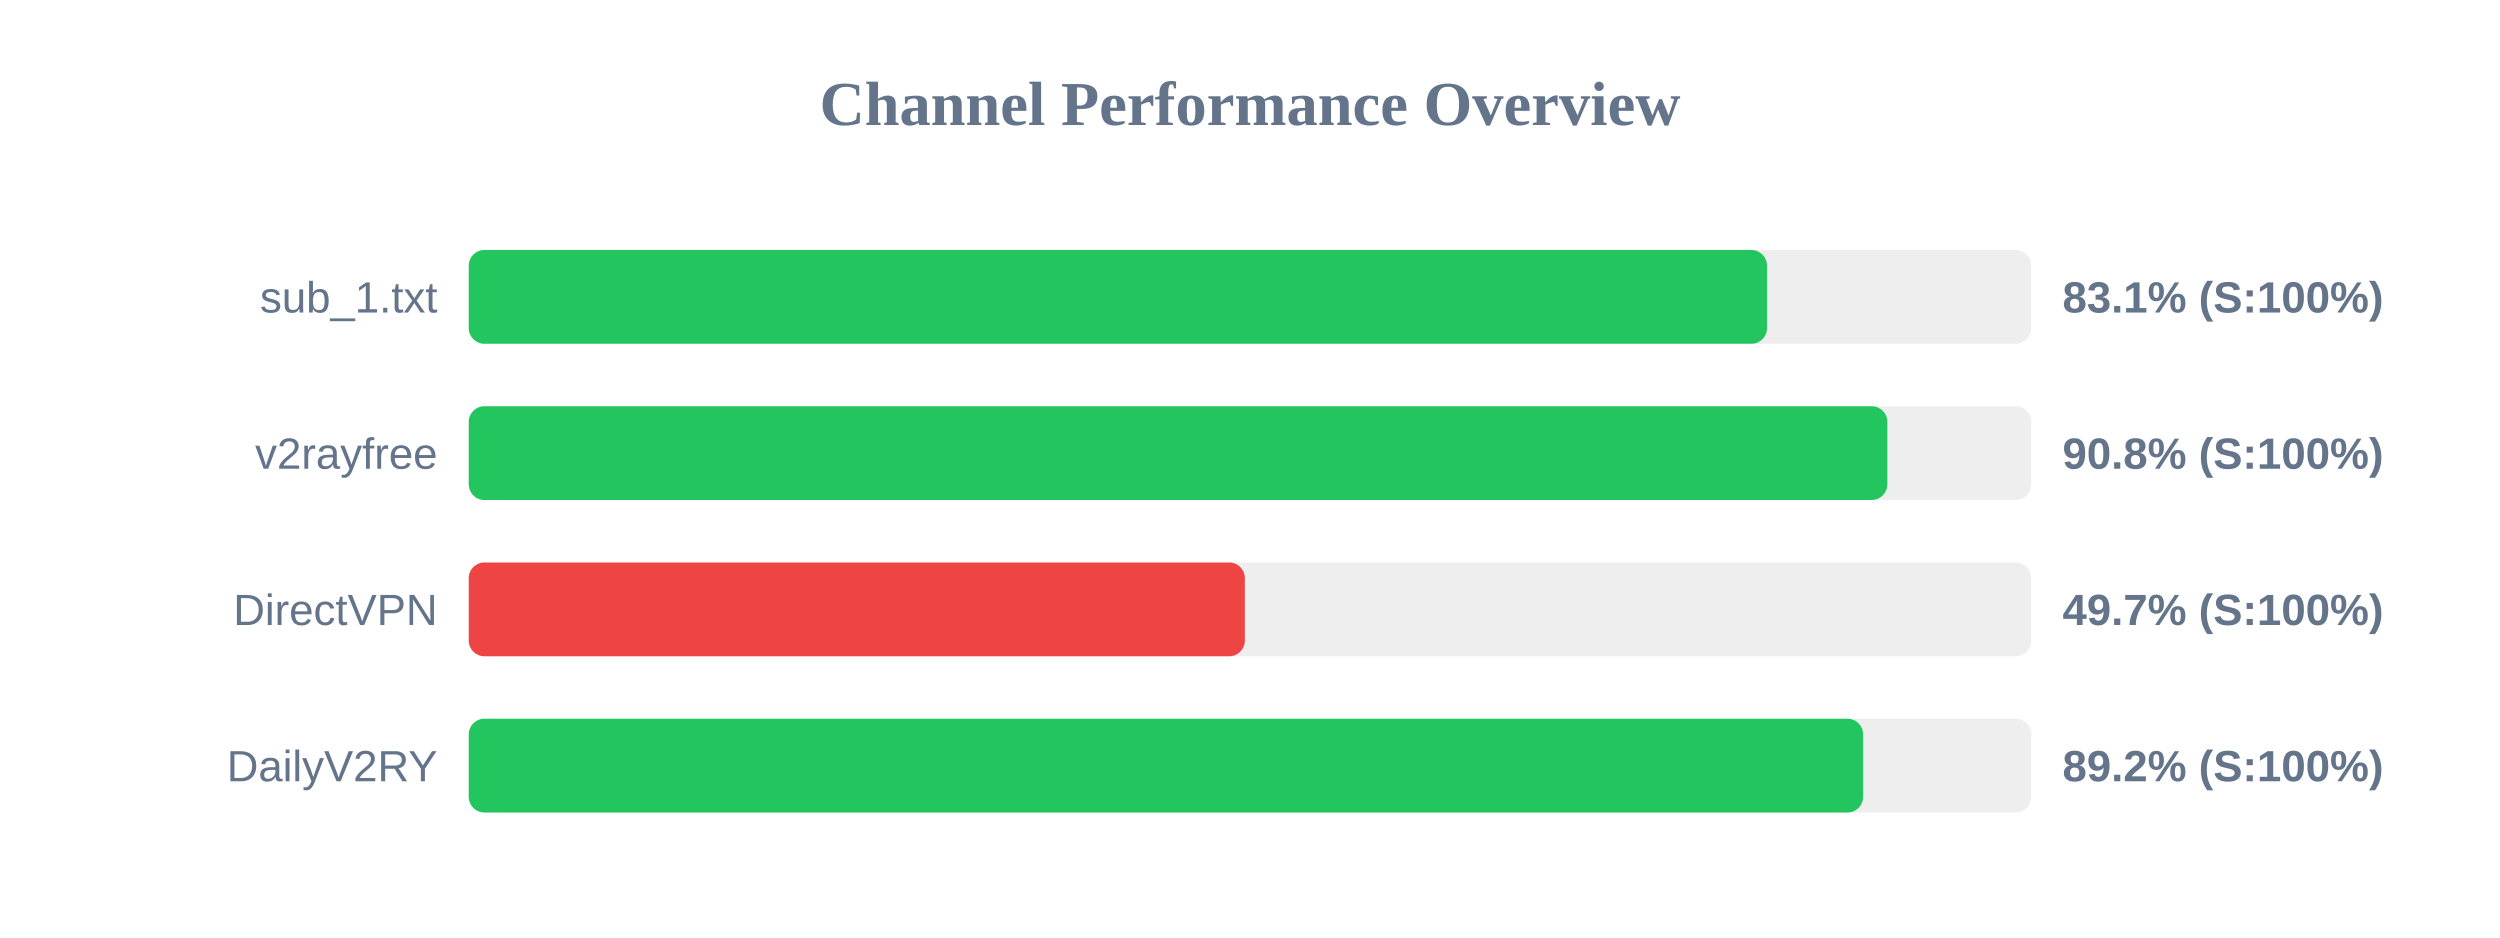
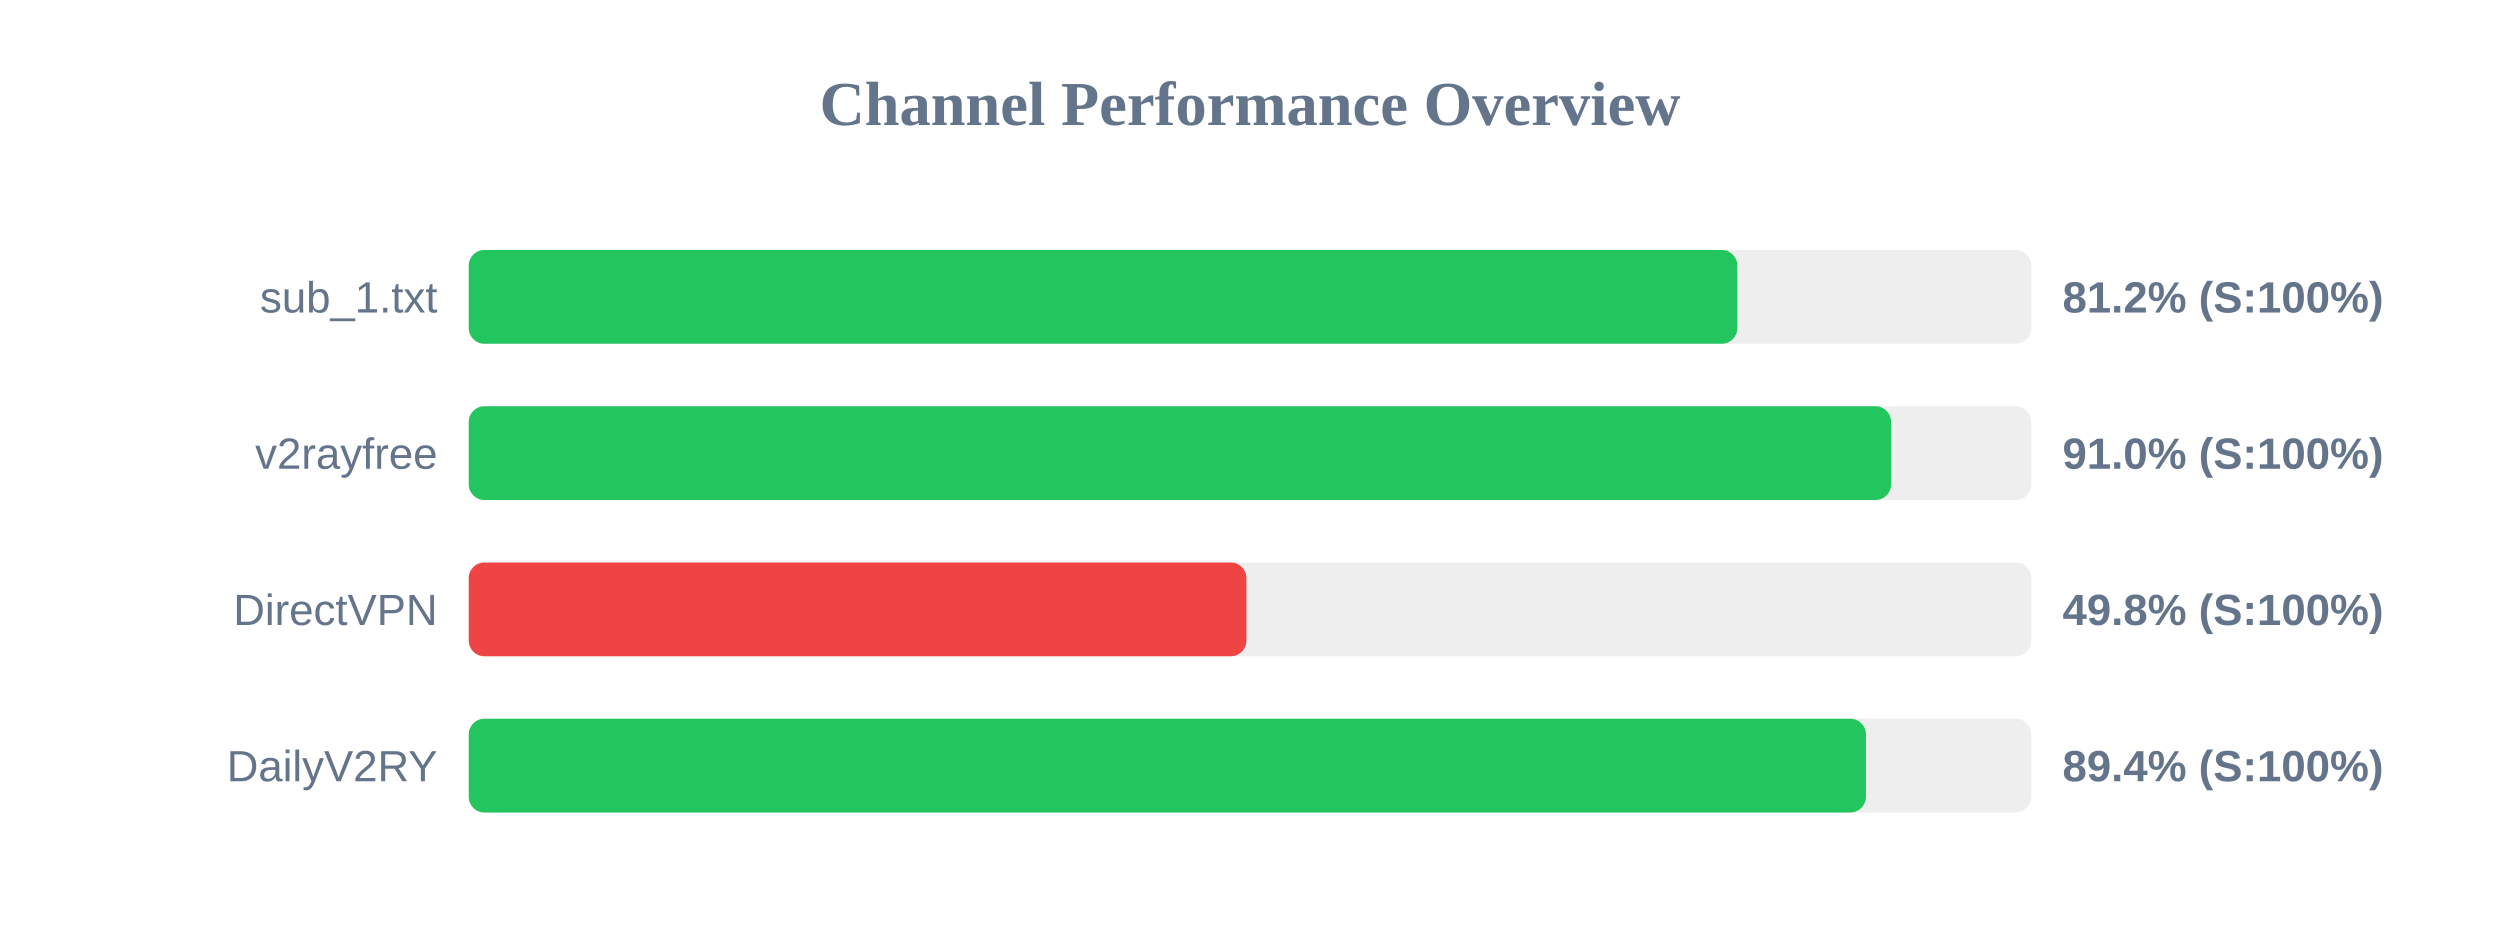
<svg xmlns="http://www.w3.org/2000/svg" width="800" height="300" version="1.1">
  <style>
        .row { font: 14px Arial; fill: #64748b; }
        .score { font: bold 14px Arial; fill: #64748b; }
    </style>
  <text x="400" y="40" text-anchor="middle" font-size="20px" font-weight="bold" fill="#64748b">Channel Performance Overview</text>
  <rect x="150" y="80" width="500" height="30" fill="#eee" rx="5" />
-   <rect x="150" y="80" width="415.45" height="30" fill="#22c55e" rx="5" />
+   <rect x="150" y="80" width="405.95" height="30" fill="#22c55e" rx="5" />
  <text x="140" y="100" text-anchor="end" class="row">sub_1.txt</text>
-   <text x="660" y="100" text-anchor="start" class="score">83.1% (S:100%)</text>
+   <text x="660" y="100" text-anchor="start" class="score">81.2% (S:100%)</text>
  <rect x="150" y="130" width="500" height="30" fill="#eee" rx="5" />
-   <rect x="150" y="130" width="453.95" height="30" fill="#22c55e" rx="5" />
+   <rect x="150" y="130" width="455.15" height="30" fill="#22c55e" rx="5" />
  <text x="140" y="150" text-anchor="end" class="row">v2rayfree</text>
-   <text x="660" y="150" text-anchor="start" class="score">90.8% (S:100%)</text>
+   <text x="660" y="150" text-anchor="start" class="score">91.0% (S:100%)</text>
  <rect x="150" y="180" width="500" height="30" fill="#eee" rx="5" />
-   <rect x="150" y="180" width="248.35" height="30" fill="#ef4444" rx="5" />
+   <rect x="150" y="180" width="248.85" height="30" fill="#ef4444" rx="5" />
  <text x="140" y="200" text-anchor="end" class="row">DirectVPN</text>
-   <text x="660" y="200" text-anchor="start" class="score">49.7% (S:100%)</text>
+   <text x="660" y="200" text-anchor="start" class="score">49.8% (S:100%)</text>
  <rect x="150" y="230" width="500" height="30" fill="#eee" rx="5" />
-   <rect x="150" y="230" width="446.2" height="30" fill="#22c55e" rx="5" />
+   <rect x="150" y="230" width="447.1" height="30" fill="#22c55e" rx="5" />
  <text x="140" y="250" text-anchor="end" class="row">DailyV2RY</text>
-   <text x="660" y="250" text-anchor="start" class="score">89.2% (S:100%)</text>
+   <text x="660" y="250" text-anchor="start" class="score">89.4% (S:100%)</text>
</svg>
